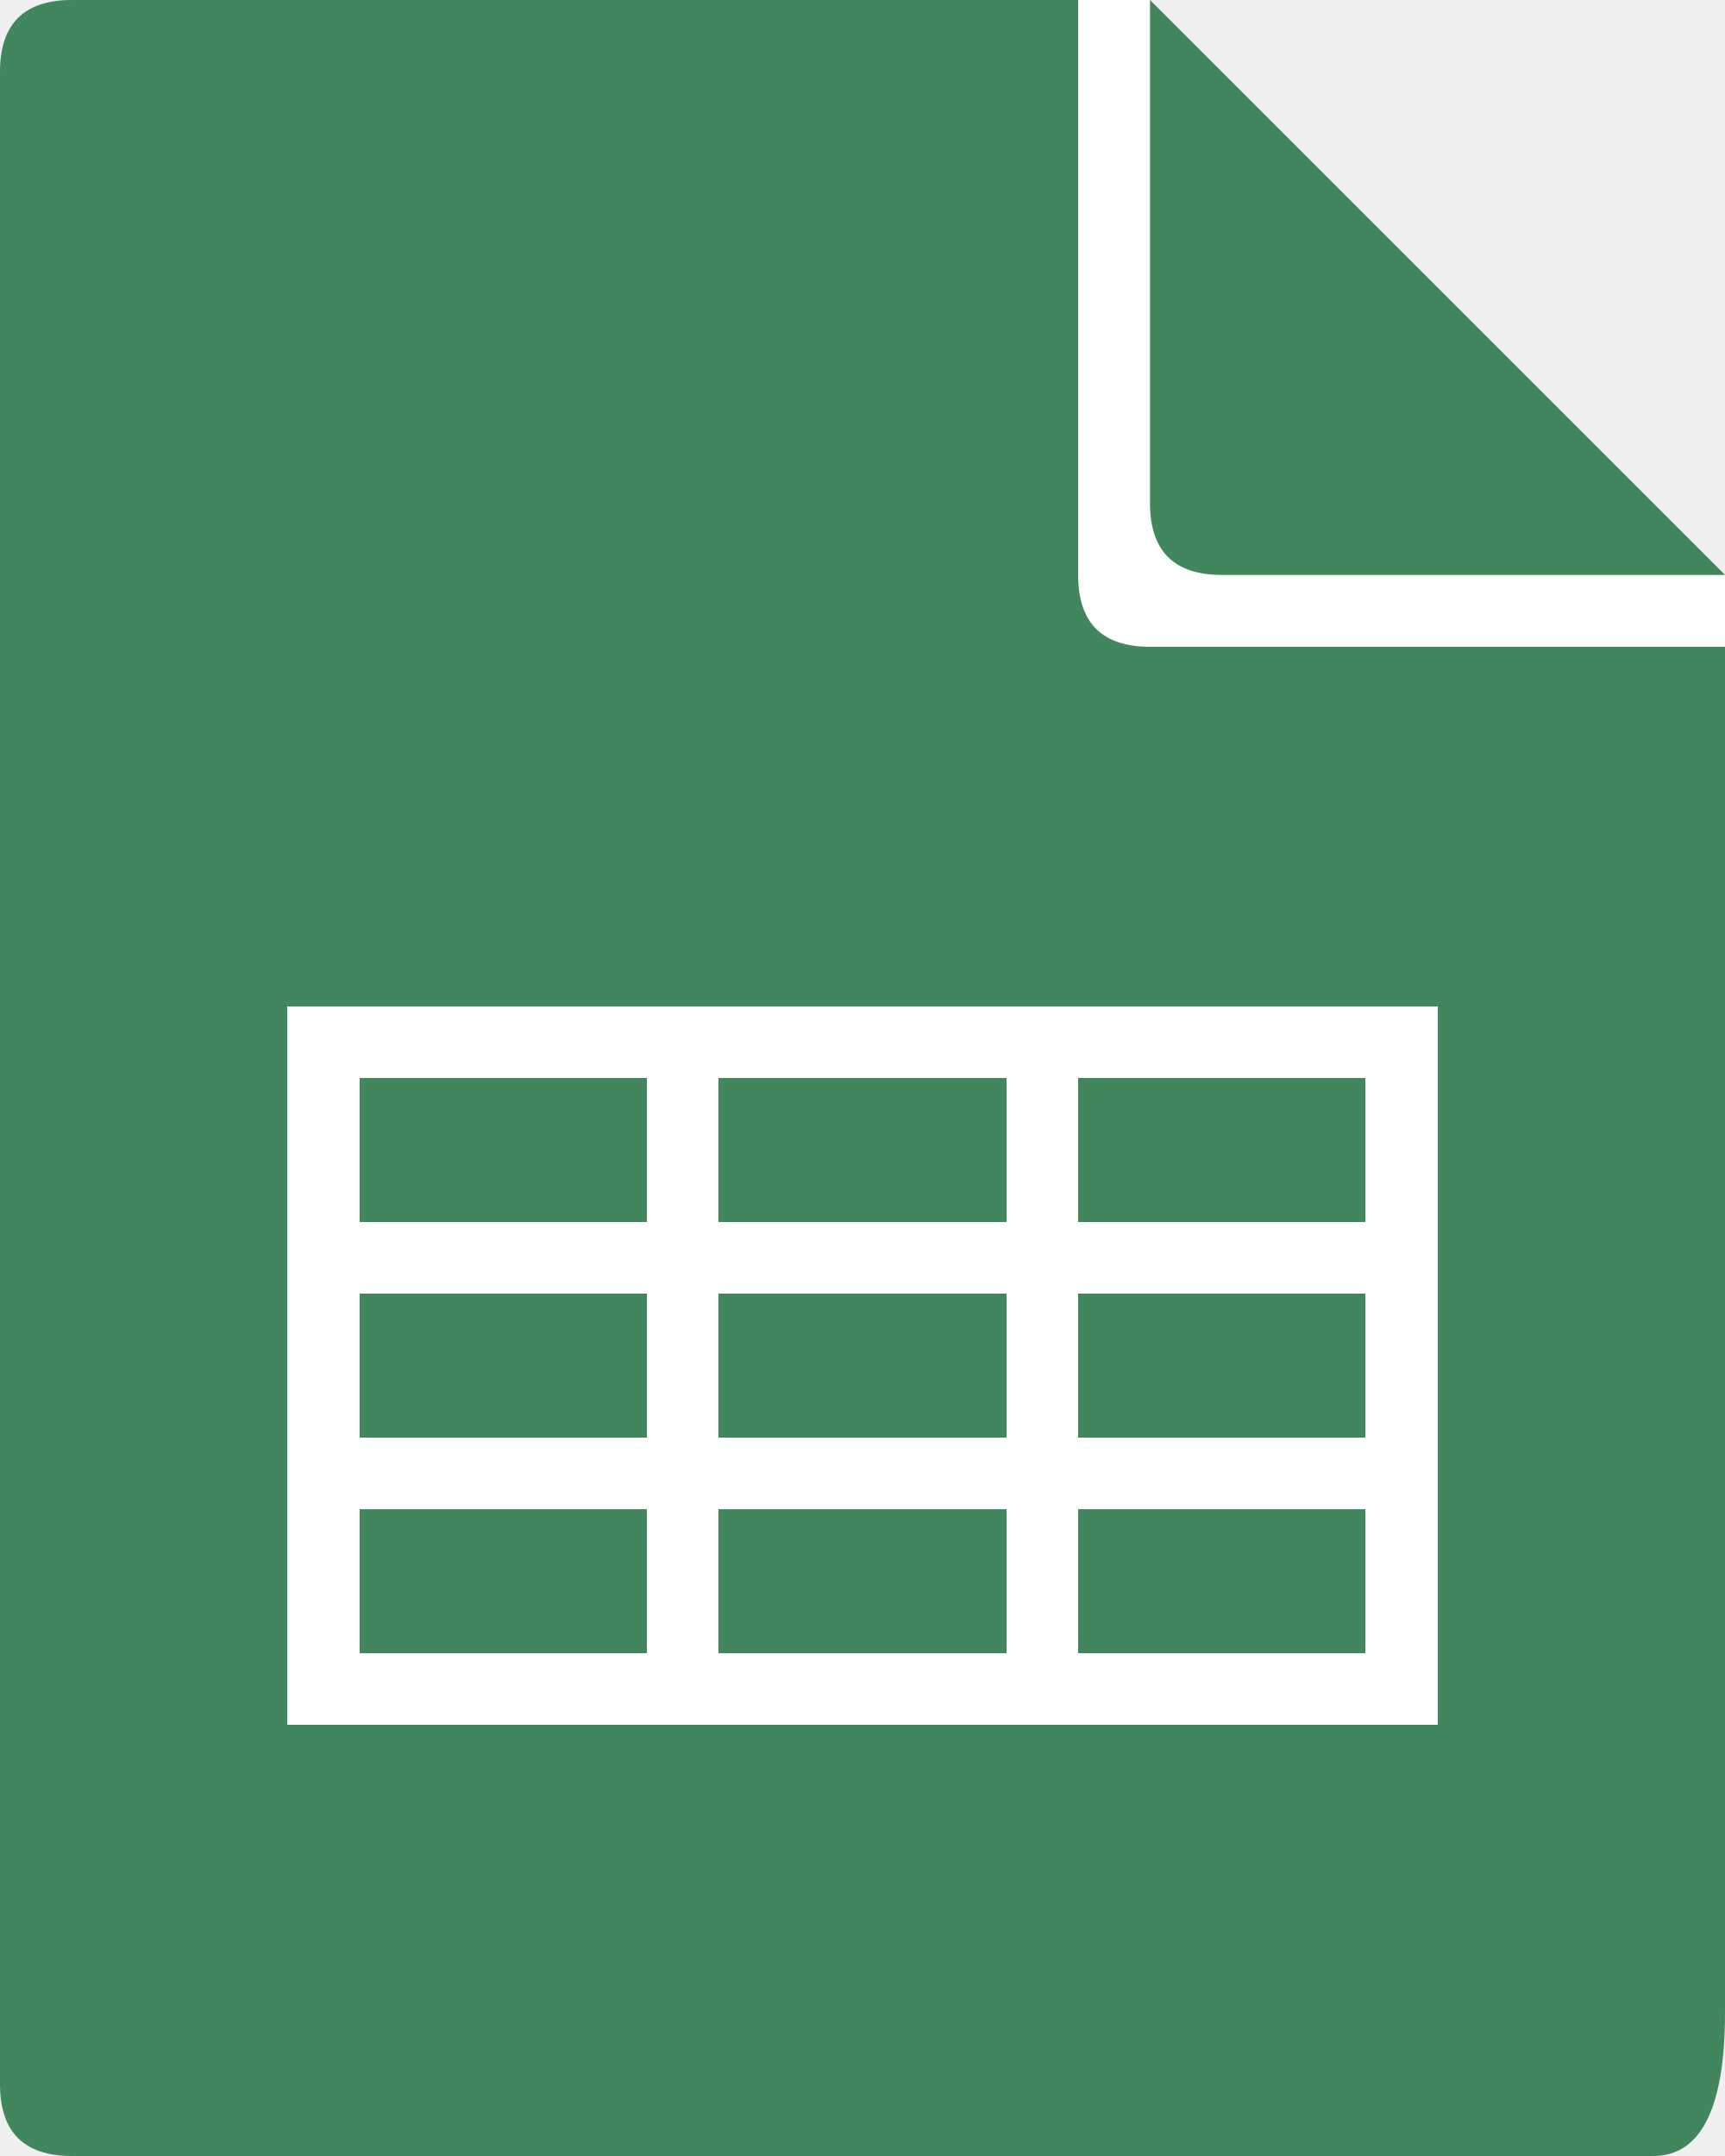
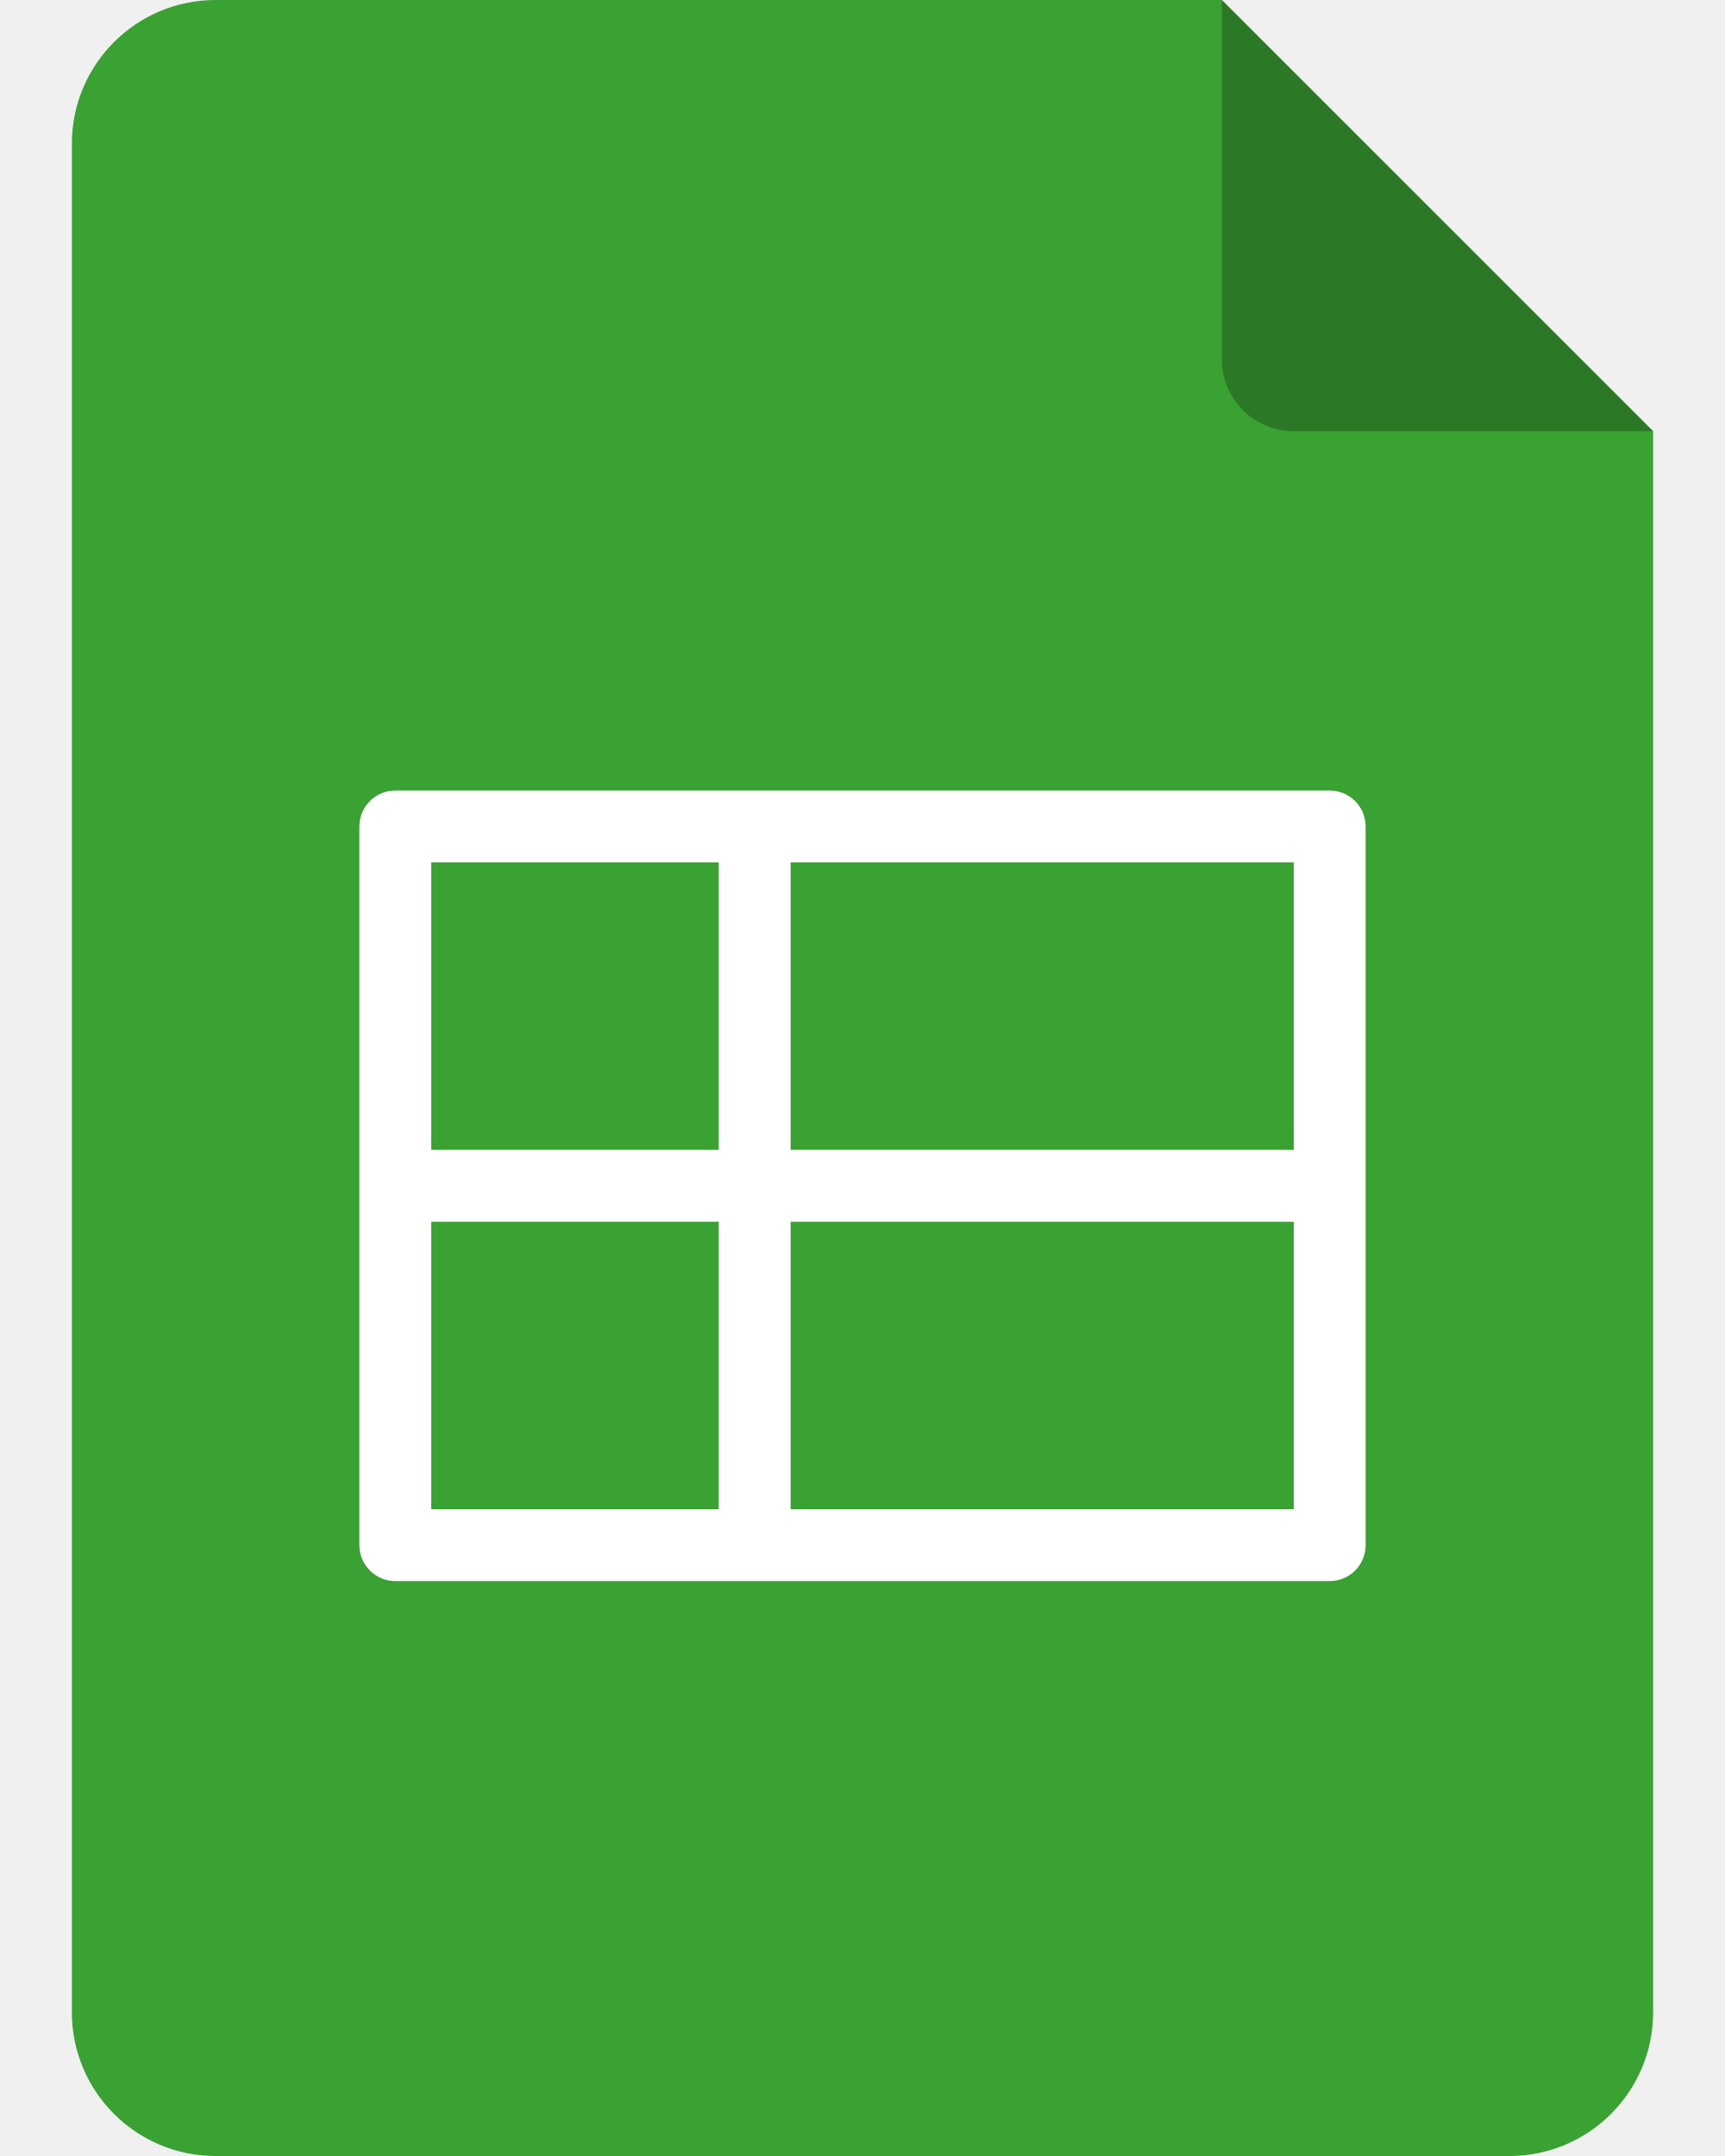
<svg xmlns="http://www.w3.org/2000/svg" width="24" height="30" viewBox="0 0 24 30" fill="none">
-   <path d="M0 1 Q 0 0 1 0 h15 L 24 8 v20 Q 24 30 23 30 h-22 Q 0 30 0 29z" fill="#white" />
-   <path d="M0 1 Q 0 0 1 0 h15 L 24 8 v20 Q 24 30 23 30 h-22 Q 0 30 0 29z" fill="#42865E" />
-   <path fill-rule="evenodd" clip-rule="evenodd" d="M15 0 L15 8 Q 15 9 16 9 L 24 9 L 24 8 L 16 0z M16 0 L16 7 Q 16 8 17 8 L 24 8" fill="white" />
-   <path fill-rule="evenodd" clip-rule="evenodd" shape-rendering="crispEdges" d="M4 24H20V14H4V26ZM9 15H5V18H9V15ZM15 15H10V18H14V15ZM19 15H15V18H19V15ZM9 17H5V20H9V17ZM15 17H10V20H14V17ZM21 17H15V20H19V17ZM9 21H5V23H9V21ZM15 21H10V23H14V21ZM21 21H15V23H19V21Z" fill="white" />
+   <path d="M1 2a2 2 0 0 1 2-2h14l6 6v22a2 2 0 0 1-2 2H3a2 2 0 0 1-2-2z" fill="#3AA133" />
+   <path d="m17 0 6 6h-5a1 1 0 0 1-1-1z" fill="#000" fill-opacity=".25" />
+   <path d="M5.003 11.449 5 11.5v10a.5.5 0 0 0 .5.5h13a.5.5 0 0 0 .5-.5v-10a.5.5 0 0 0-.5-.5h-13a.5.5 0 0 0-.497.449M6 12h4v4H6zm5 0h7v4h-7zm-1 9H6v-4h4zm8 0h-7v-4h7z" fill="#fff" />
</svg>
